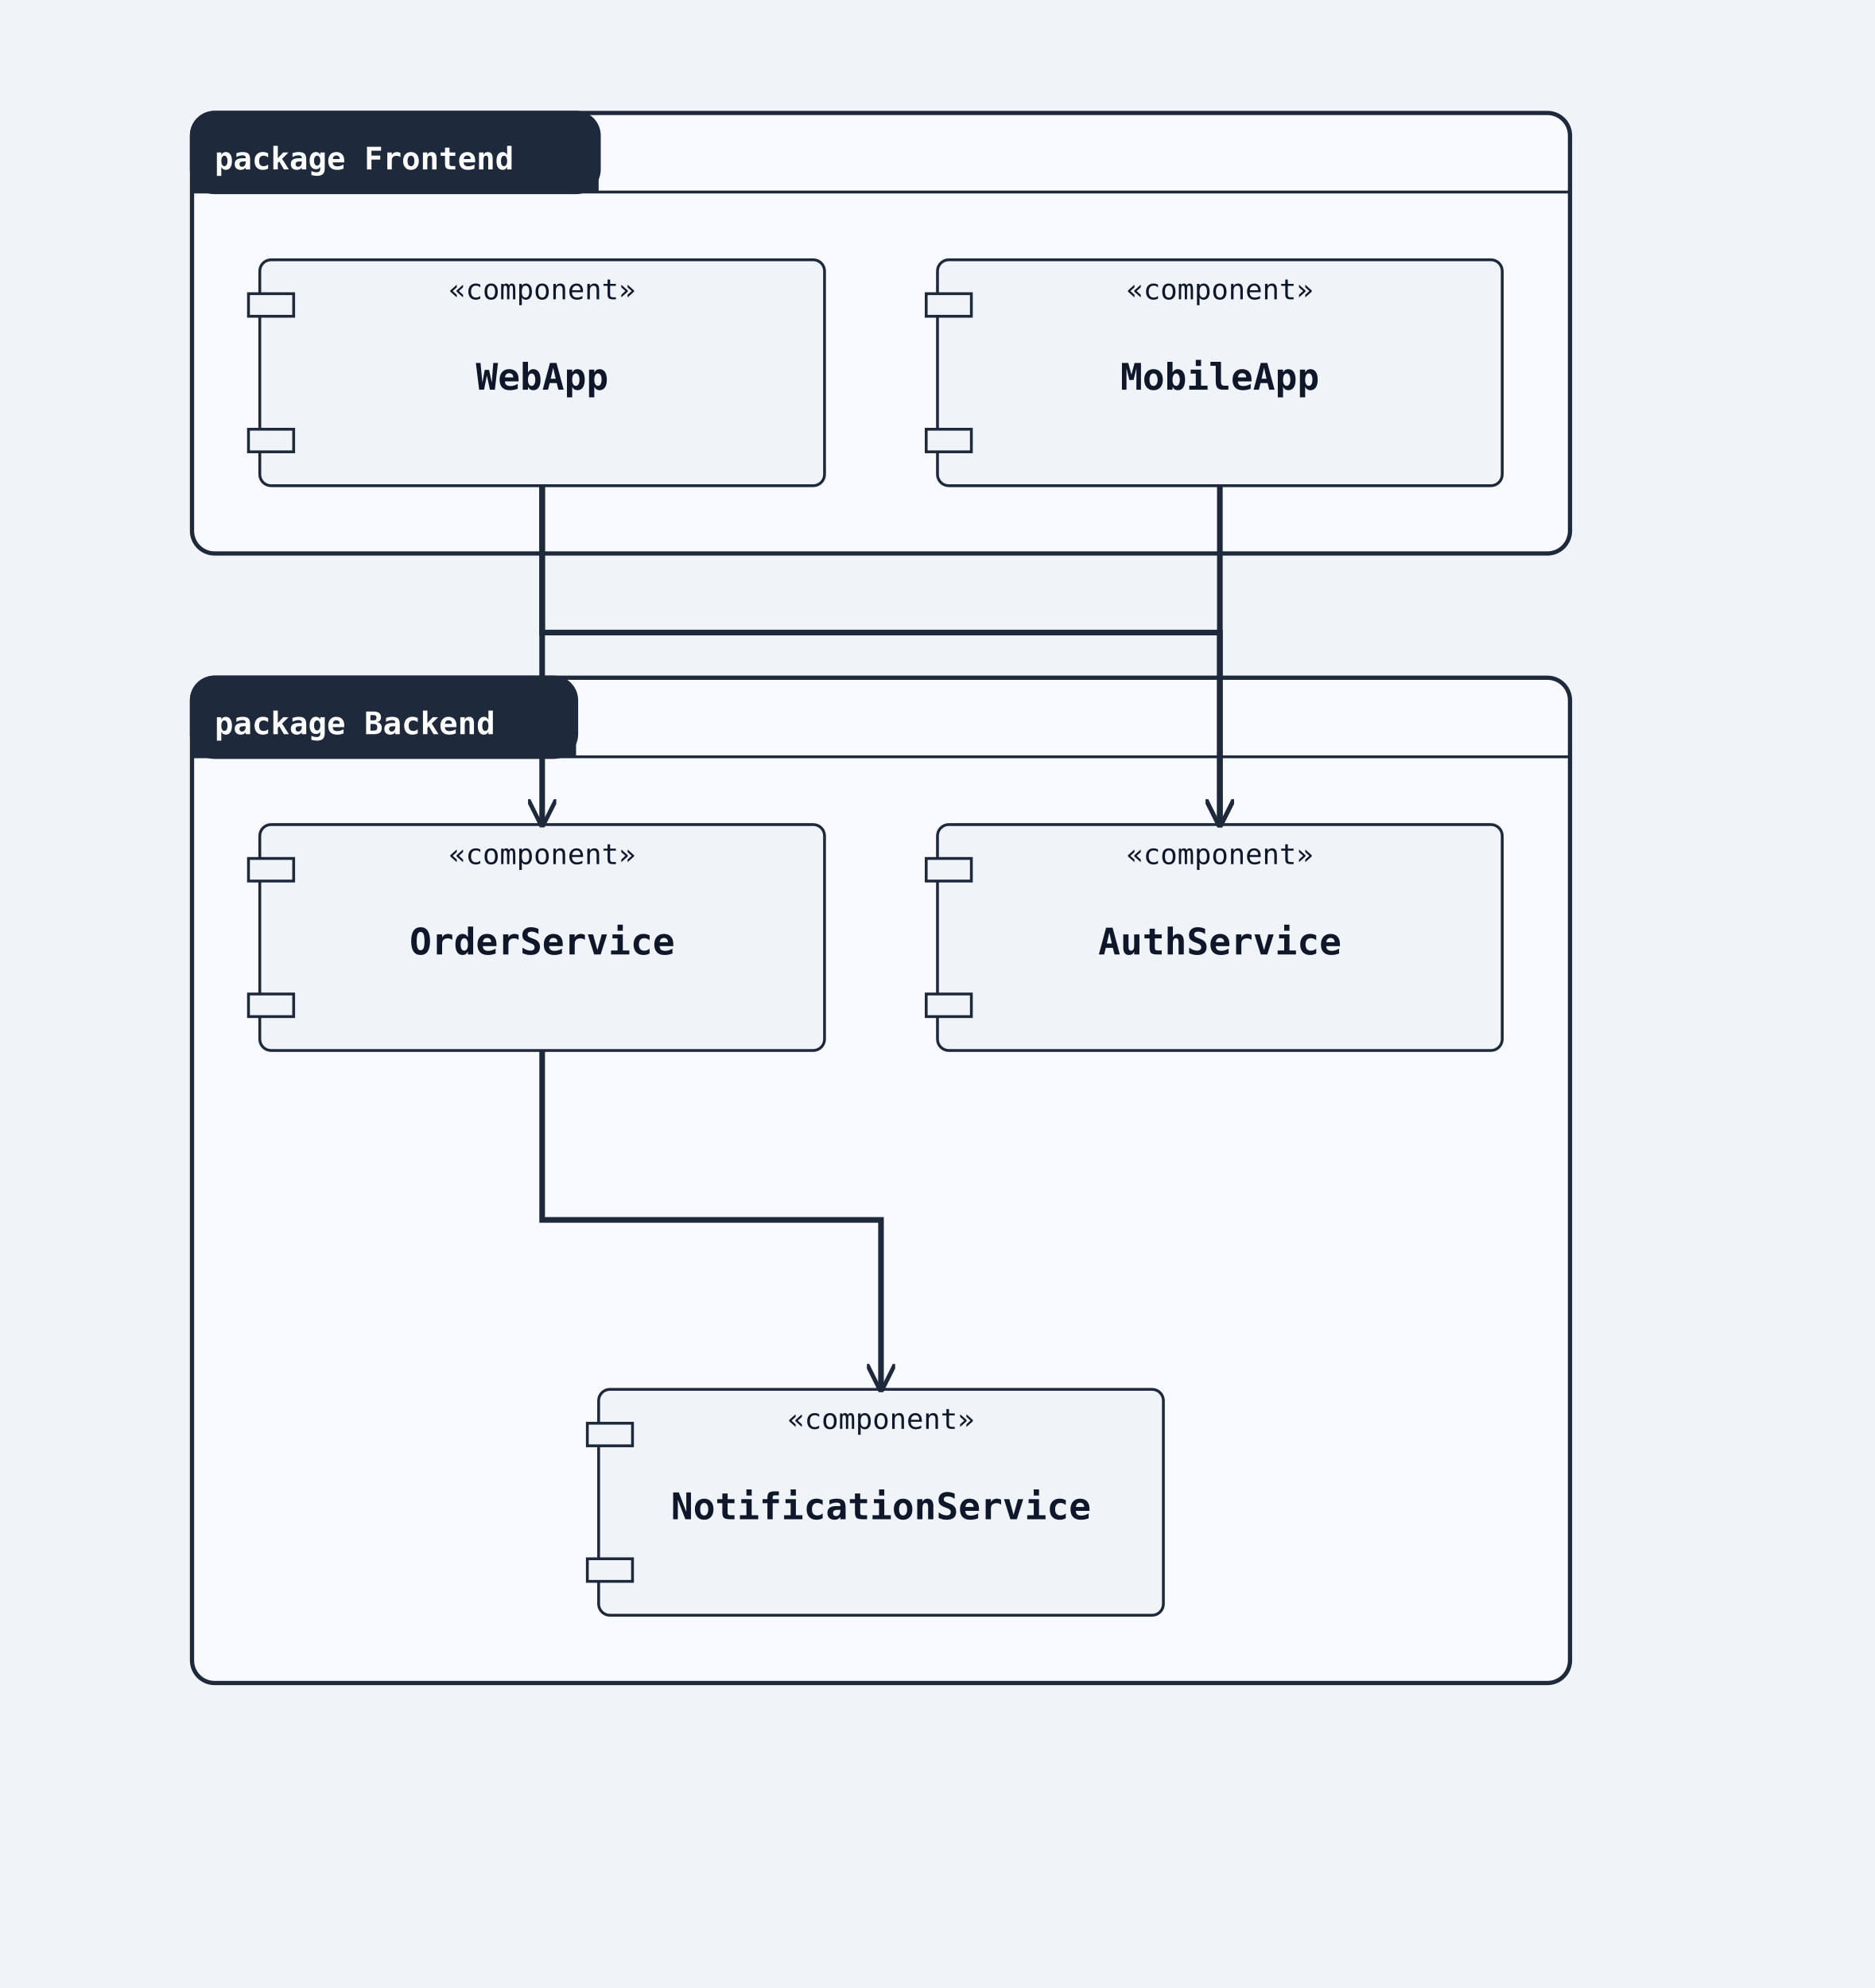
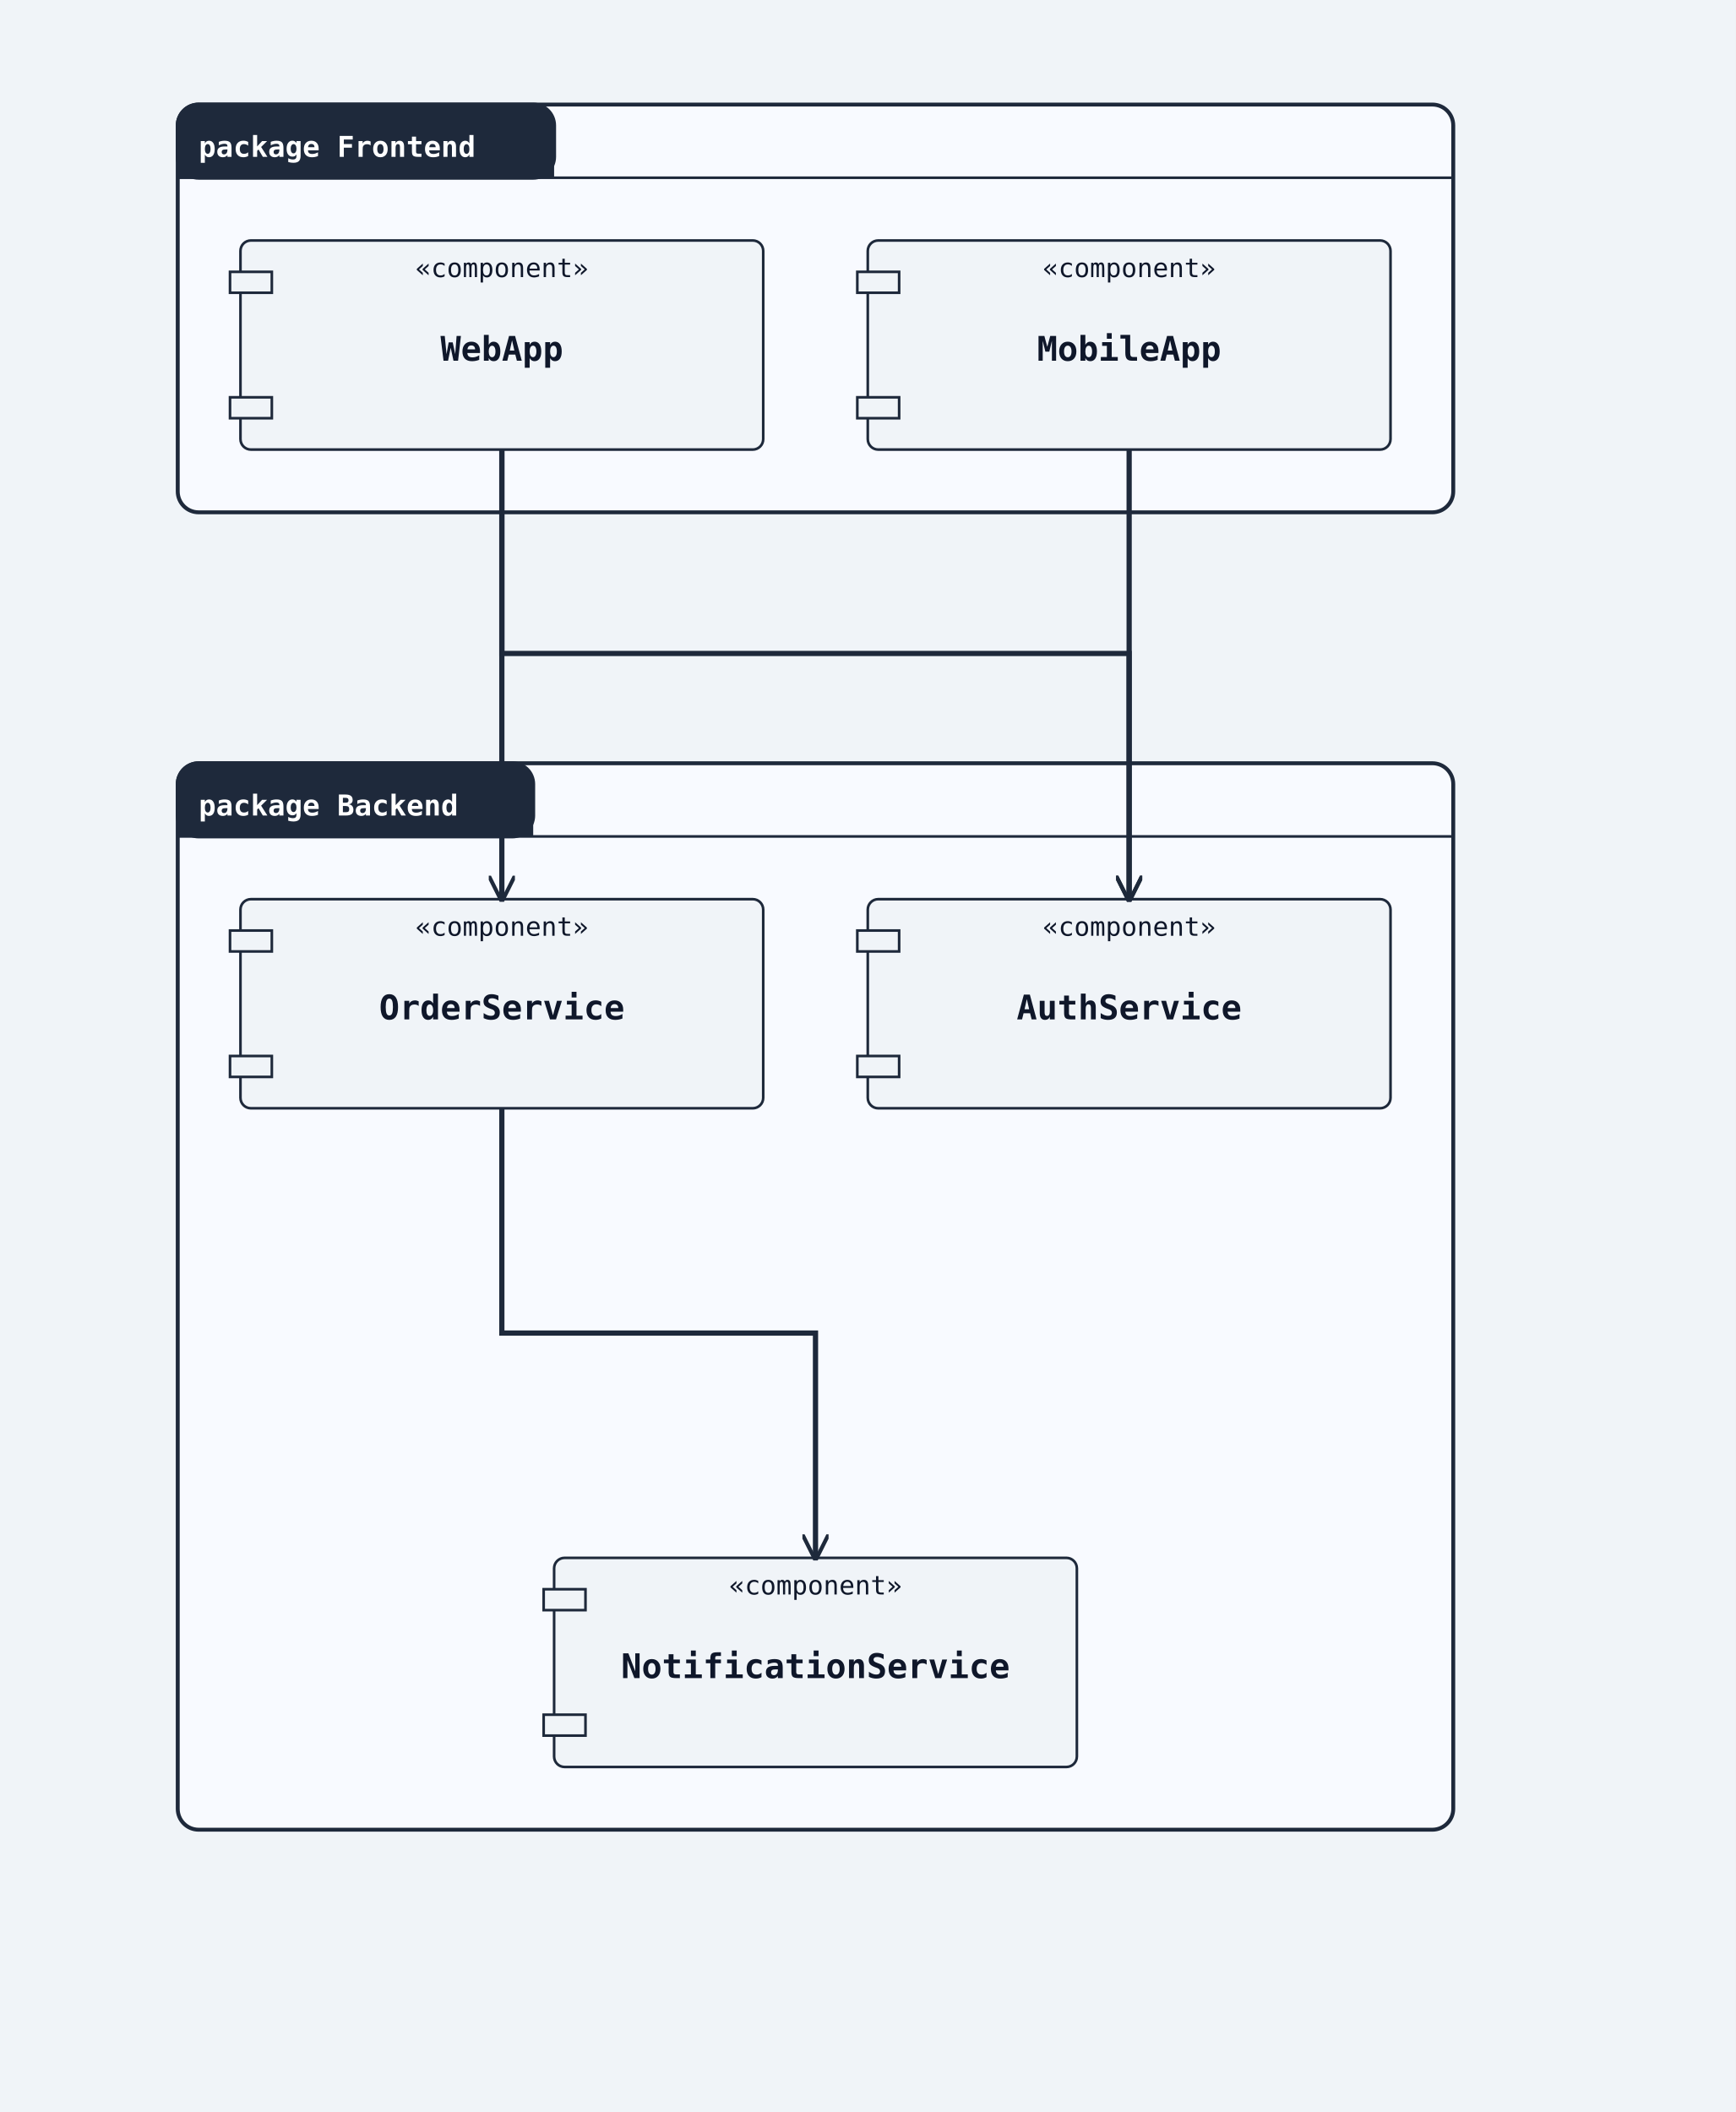
- <svg xmlns="http://www.w3.org/2000/svg" width="664" height="704" viewBox="0 0 664 704">
+ <svg xmlns="http://www.w3.org/2000/svg" width="664" height="808" viewBox="0 0 664 808">
  <rect width="100%" height="100%" fill="#f0f4f8" />
  <defs>
    <marker id="arrow-open" viewBox="0 0 10 10" refX="9" refY="5" markerWidth="10" markerHeight="10" markerUnits="userSpaceOnUse" orient="auto-start-reverse">
      <path d="M0,0 L10,5 L0,10" fill="none" stroke="#1e293b" stroke-width="1.5" />
    </marker>
    <marker id="arrow-triangle" viewBox="0 0 12 12" refX="11" refY="6" markerWidth="12" markerHeight="12" markerUnits="userSpaceOnUse" orient="auto-start-reverse">
      <polygon points="0,0 12,6 0,12" fill="#ffffff" stroke="#1e293b" stroke-width="1.5" fill-rule="nonzero" />
    </marker>
    <marker id="arrow-diamond-filled" viewBox="0 0 14 10" refX="13" refY="5" markerWidth="14" markerHeight="10" markerUnits="userSpaceOnUse" orient="auto-start-reverse">
      <path d="M0,5 L7,0 L14,5 L7,10 z" fill="#1e293b" stroke="#1e293b" stroke-width="1" />
    </marker>
    <marker id="arrow-diamond-open" viewBox="0 0 14 10" refX="13" refY="5" markerWidth="14" markerHeight="10" markerUnits="userSpaceOnUse" orient="auto-start-reverse">
      <path d="M0,5 L7,0 L14,5 L7,10 z" fill="#ffffff" stroke="#1e293b" stroke-width="1" />
    </marker>
  </defs>
  <rect class="uml-group-frame" data-uml-group="Frontend" x="68" y="40" width="488" height="156" rx="8" ry="8" fill="#f8faff" stroke="#1e293b" stroke-width="1.5" />
  <rect x="68" y="40" width="144" height="28" rx="8" ry="8" fill="#1e293b" stroke="#1e293b" stroke-width="1.5" />
  <rect x="68" y="60" width="144" height="8" fill="#1e293b" stroke="none" />
  <text x="76" y="60" font-family="monospace" font-size="11" font-weight="600" fill="#ffffff">package Frontend</text>
  <line x1="68" y1="68" x2="556" y2="68" stroke="#1e293b" stroke-width="1" />
-   <rect class="uml-group-frame" data-uml-group="Backend" x="68" y="240" width="488" height="356" rx="8" ry="8" fill="#f8faff" stroke="#1e293b" stroke-width="1.5" />
-   <rect x="68" y="240" width="136" height="28" rx="8" ry="8" fill="#1e293b" stroke="#1e293b" stroke-width="1.5" />
-   <rect x="68" y="260" width="136" height="8" fill="#1e293b" stroke="none" />
-   <text x="76" y="260" font-family="monospace" font-size="11" font-weight="600" fill="#ffffff">package Backend</text>
-   <line x1="68" y1="268" x2="556" y2="268" stroke="#1e293b" stroke-width="1" />
+   <rect class="uml-group-frame" data-uml-group="Backend" x="68" y="292" width="488" height="408" rx="8" ry="8" fill="#f8faff" stroke="#1e293b" stroke-width="1.5" />
+   <rect x="68" y="292" width="136" height="28" rx="8" ry="8" fill="#1e293b" stroke="#1e293b" stroke-width="1.5" />
+   <rect x="68" y="312" width="136" height="8" fill="#1e293b" stroke="none" />
+   <text x="76" y="312" font-family="monospace" font-size="11" font-weight="600" fill="#ffffff">package Backend</text>
+   <line x1="68" y1="320" x2="556" y2="320" stroke="#1e293b" stroke-width="1" />
  <rect class="uml-node uml-component" data-uml-kind="component" x="92" y="92" width="200" height="80" rx="4" ry="4" fill="#f0f4f8" stroke="#1e293b" stroke-width="1" />
  <rect x="88" y="104" width="16" height="8" fill="#f0f4f8" stroke="#1e293b" stroke-width="1" />
  <rect x="88" y="152" width="16" height="8" fill="#f0f4f8" stroke="#1e293b" stroke-width="1" />
  <text x="192" y="138" text-anchor="middle" font-family="monospace" font-size="13" font-weight="600" fill="#0f172a">WebApp</text>
  <text x="192" y="106" text-anchor="middle" font-family="monospace" font-size="10" fill="#0f172a">«component»</text>
  <rect class="uml-node uml-component" data-uml-kind="component" x="332" y="92" width="200" height="80" rx="4" ry="4" fill="#f0f4f8" stroke="#1e293b" stroke-width="1" />
  <rect x="328" y="104" width="16" height="8" fill="#f0f4f8" stroke="#1e293b" stroke-width="1" />
  <rect x="328" y="152" width="16" height="8" fill="#f0f4f8" stroke="#1e293b" stroke-width="1" />
  <text x="432" y="138" text-anchor="middle" font-family="monospace" font-size="13" font-weight="600" fill="#0f172a">MobileApp</text>
  <text x="432" y="106" text-anchor="middle" font-family="monospace" font-size="10" fill="#0f172a">«component»</text>
-   <rect class="uml-node uml-component" data-uml-kind="component" x="332" y="292" width="200" height="80" rx="4" ry="4" fill="#f0f4f8" stroke="#1e293b" stroke-width="1" />
-   <rect x="328" y="304" width="16" height="8" fill="#f0f4f8" stroke="#1e293b" stroke-width="1" />
-   <rect x="328" y="352" width="16" height="8" fill="#f0f4f8" stroke="#1e293b" stroke-width="1" />
-   <text x="432" y="338" text-anchor="middle" font-family="monospace" font-size="13" font-weight="600" fill="#0f172a">AuthService</text>
-   <text x="432" y="306" text-anchor="middle" font-family="monospace" font-size="10" fill="#0f172a">«component»</text>
-   <rect class="uml-node uml-component" data-uml-kind="component" x="92" y="292" width="200" height="80" rx="4" ry="4" fill="#f0f4f8" stroke="#1e293b" stroke-width="1" />
-   <rect x="88" y="304" width="16" height="8" fill="#f0f4f8" stroke="#1e293b" stroke-width="1" />
-   <rect x="88" y="352" width="16" height="8" fill="#f0f4f8" stroke="#1e293b" stroke-width="1" />
-   <text x="192" y="338" text-anchor="middle" font-family="monospace" font-size="13" font-weight="600" fill="#0f172a">OrderService</text>
-   <text x="192" y="306" text-anchor="middle" font-family="monospace" font-size="10" fill="#0f172a">«component»</text>
-   <rect class="uml-node uml-component" data-uml-kind="component" x="212" y="492" width="200" height="80" rx="4" ry="4" fill="#f0f4f8" stroke="#1e293b" stroke-width="1" />
-   <rect x="208" y="504" width="16" height="8" fill="#f0f4f8" stroke="#1e293b" stroke-width="1" />
-   <rect x="208" y="552" width="16" height="8" fill="#f0f4f8" stroke="#1e293b" stroke-width="1" />
-   <text x="312" y="538" text-anchor="middle" font-family="monospace" font-size="13" font-weight="600" fill="#0f172a">NotificationService</text>
-   <text x="312" y="506" text-anchor="middle" font-family="monospace" font-size="10" fill="#0f172a">«component»</text>
-   <polyline class="uml-relation" data-uml-from="WebApp" data-uml-to="AuthService" data-uml-arrow="--&gt;" points="192,172 192,224 432,224 432,292" fill="none" stroke="#1e293b" stroke-width="2" marker-end="url(#arrow-open)" />
-   <polyline class="uml-relation" data-uml-from="WebApp" data-uml-to="OrderService" data-uml-arrow="--&gt;" points="192,172 192,232 192,292" fill="none" stroke="#1e293b" stroke-width="2" marker-end="url(#arrow-open)" />
-   <polyline class="uml-relation" data-uml-from="MobileApp" data-uml-to="AuthService" data-uml-arrow="--&gt;" points="432,172 432,240 432,292" fill="none" stroke="#1e293b" stroke-width="2" marker-end="url(#arrow-open)" />
-   <polyline class="uml-relation" data-uml-from="OrderService" data-uml-to="NotificationService" data-uml-arrow="--&gt;" points="192,372 192,432 312,432 312,492" fill="none" stroke="#1e293b" stroke-width="2" marker-end="url(#arrow-open)" />
+   <rect class="uml-node uml-component" data-uml-kind="component" x="332" y="344" width="200" height="80" rx="4" ry="4" fill="#f0f4f8" stroke="#1e293b" stroke-width="1" />
+   <rect x="328" y="356" width="16" height="8" fill="#f0f4f8" stroke="#1e293b" stroke-width="1" />
+   <rect x="328" y="404" width="16" height="8" fill="#f0f4f8" stroke="#1e293b" stroke-width="1" />
+   <text x="432" y="390" text-anchor="middle" font-family="monospace" font-size="13" font-weight="600" fill="#0f172a">AuthService</text>
+   <text x="432" y="358" text-anchor="middle" font-family="monospace" font-size="10" fill="#0f172a">«component»</text>
+   <rect class="uml-node uml-component" data-uml-kind="component" x="92" y="344" width="200" height="80" rx="4" ry="4" fill="#f0f4f8" stroke="#1e293b" stroke-width="1" />
+   <rect x="88" y="356" width="16" height="8" fill="#f0f4f8" stroke="#1e293b" stroke-width="1" />
+   <rect x="88" y="404" width="16" height="8" fill="#f0f4f8" stroke="#1e293b" stroke-width="1" />
+   <text x="192" y="390" text-anchor="middle" font-family="monospace" font-size="13" font-weight="600" fill="#0f172a">OrderService</text>
+   <text x="192" y="358" text-anchor="middle" font-family="monospace" font-size="10" fill="#0f172a">«component»</text>
+   <rect class="uml-node uml-component" data-uml-kind="component" x="212" y="596" width="200" height="80" rx="4" ry="4" fill="#f0f4f8" stroke="#1e293b" stroke-width="1" />
+   <rect x="208" y="608" width="16" height="8" fill="#f0f4f8" stroke="#1e293b" stroke-width="1" />
+   <rect x="208" y="656" width="16" height="8" fill="#f0f4f8" stroke="#1e293b" stroke-width="1" />
+   <text x="312" y="642" text-anchor="middle" font-family="monospace" font-size="13" font-weight="600" fill="#0f172a">NotificationService</text>
+   <text x="312" y="610" text-anchor="middle" font-family="monospace" font-size="10" fill="#0f172a">«component»</text>
+   <polyline class="uml-relation" data-uml-from="WebApp" data-uml-to="AuthService" data-uml-arrow="--&gt;" points="192,172 192,250 432,250 432,344" fill="none" stroke="#1e293b" stroke-width="2" marker-end="url(#arrow-open)" />
+   <polyline class="uml-relation" data-uml-from="WebApp" data-uml-to="OrderService" data-uml-arrow="--&gt;" points="192,172 192,258 192,344" fill="none" stroke="#1e293b" stroke-width="2" marker-end="url(#arrow-open)" />
+   <polyline class="uml-relation" data-uml-from="MobileApp" data-uml-to="AuthService" data-uml-arrow="--&gt;" points="432,172 432,266 432,344" fill="none" stroke="#1e293b" stroke-width="2" marker-end="url(#arrow-open)" />
+   <polyline class="uml-relation" data-uml-from="OrderService" data-uml-to="NotificationService" data-uml-arrow="--&gt;" points="192,424 192,510 312,510 312,596" fill="none" stroke="#1e293b" stroke-width="2" marker-end="url(#arrow-open)" />
</svg>
